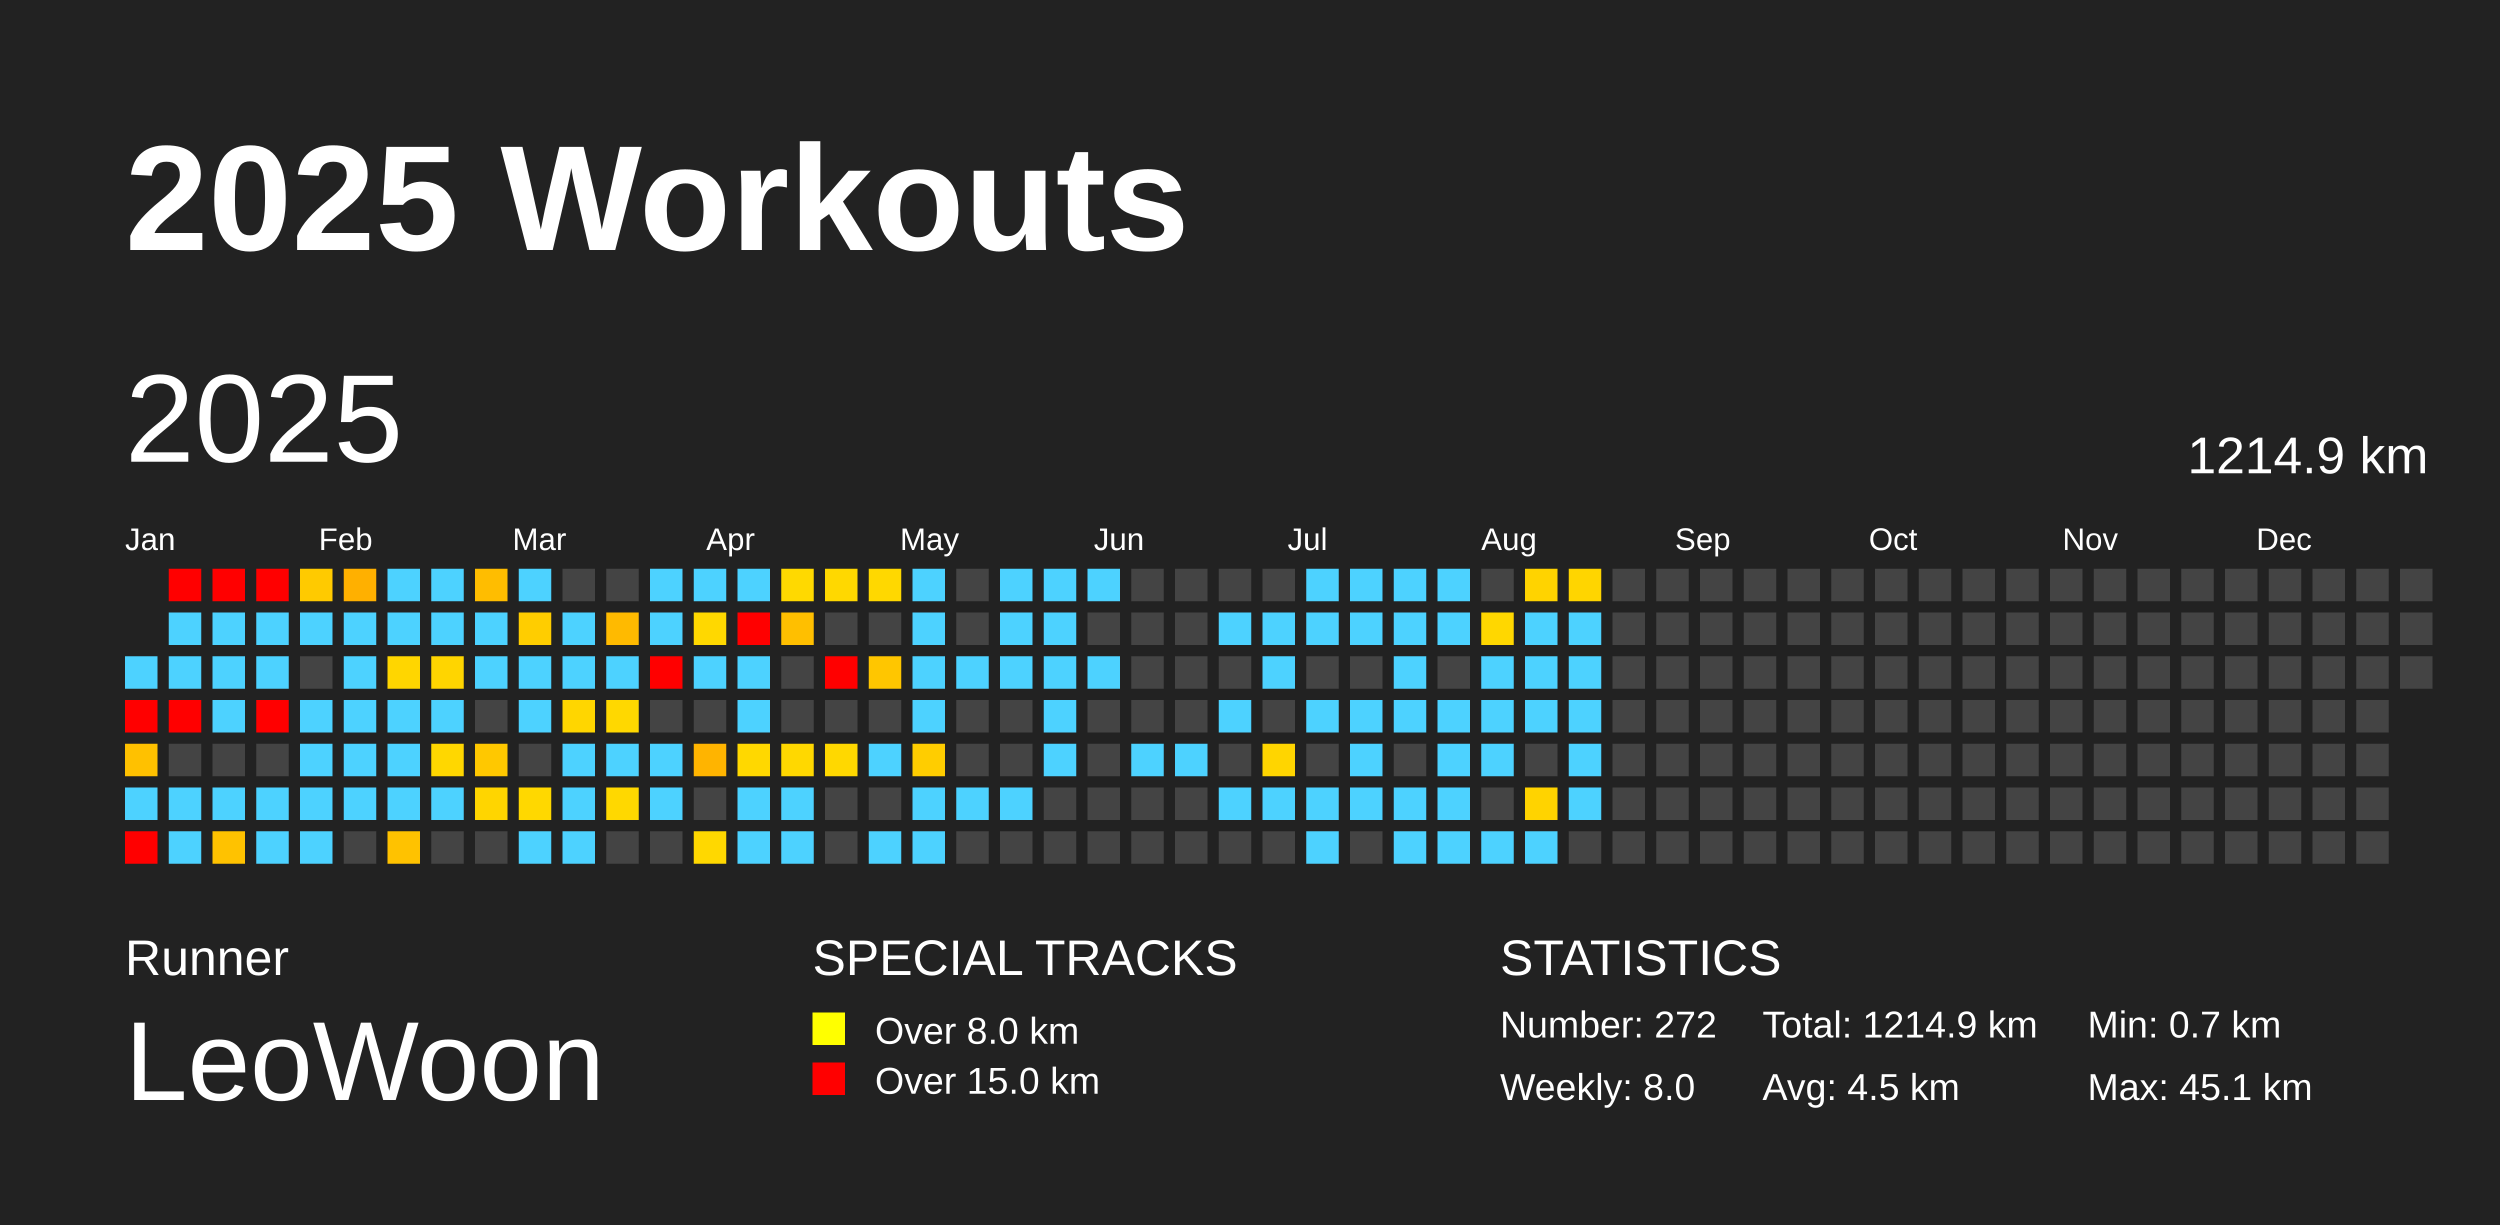
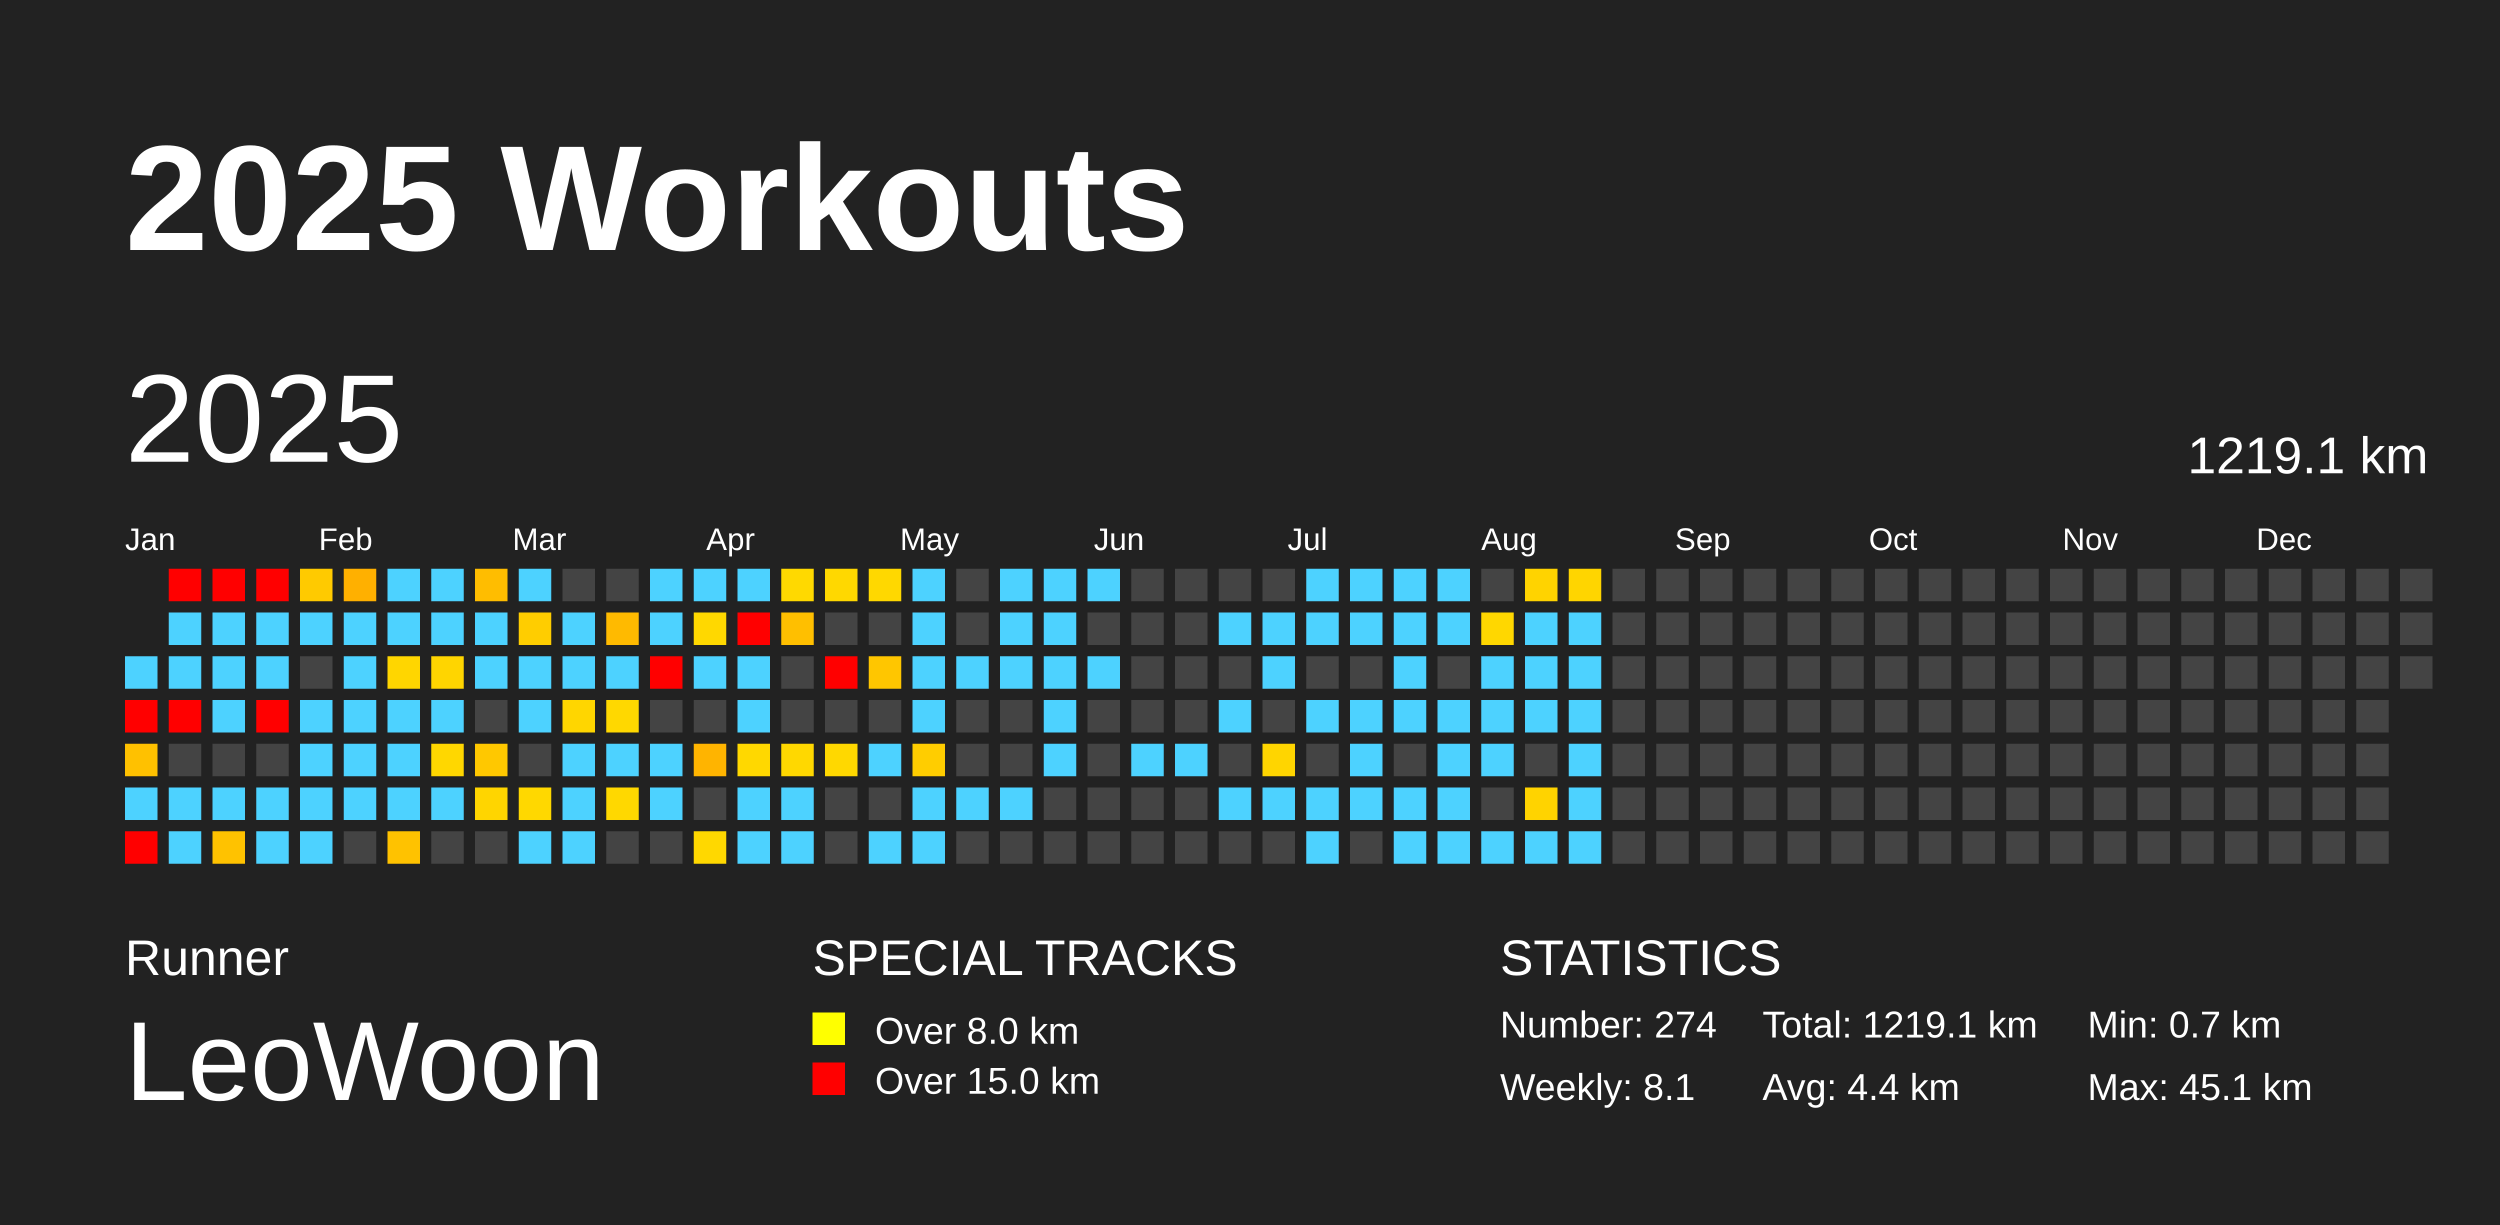
<svg xmlns="http://www.w3.org/2000/svg" baseProfile="full" height="98mm" version="1.1" viewBox="0,0,200,98" width="200mm">
  <defs />
  <rect fill="#222222" height="98" width="200" x="0" y="0" />
  <text fill="#FFFFFF" style="font-size:12px; font-family:Arial; font-weight:bold;" x="10" y="20">2025 Workouts</text>
  <text fill="#FFFFFF" style="font-size:4px; font-family:Arial" x="10" y="78">Runner</text>
  <text fill="#FFFFFF" style="font-size:9px; font-family:Arial" x="10" y="88">LeoWoon</text>
  <text fill="#FFFFFF" style="font-size:4px; font-family:Arial" x="65" y="78">SPECIAL TRACKS</text>
  <rect fill="yellow" height="2.6" width="2.6" x="65" y="81" />
  <text fill="#FFFFFF" style="font-size:3px; font-family:Arial" x="70" y="83.5">Over 8.0 km</text>
  <rect fill="red" height="2.6" width="2.6" x="65" y="85" />
  <text fill="#FFFFFF" style="font-size:3px; font-family:Arial" x="70" y="87.5">Over 15.0 km</text>
  <text fill="#FFFFFF" style="font-size:4px; font-family:Arial" x="120" y="78">STATISTICS</text>
-   <text fill="#FFFFFF" style="font-size:3px; font-family:Arial" x="120" y="83">Number: 272</text>
-   <text fill="#FFFFFF" style="font-size:3px; font-family:Arial" x="120" y="88">Weekly: 8.0</text>
-   <text fill="#FFFFFF" style="font-size:3px; font-family:Arial" x="141" y="83">Total: 1214.9 km</text>
-   <text fill="#FFFFFF" style="font-size:3px; font-family:Arial" x="141" y="88">Avg: 4.5 km</text>
+   <text fill="#FFFFFF" style="font-size:3px; font-family:Arial" x="120" y="83">Number: 274</text>
+   <text fill="#FFFFFF" style="font-size:3px; font-family:Arial" x="120" y="88">Weekly: 8.1</text>
+   <text fill="#FFFFFF" style="font-size:3px; font-family:Arial" x="141" y="83">Total: 1219.1 km</text>
+   <text fill="#FFFFFF" style="font-size:3px; font-family:Arial" x="141" y="88">Avg: 4.4 km</text>
  <text fill="#FFFFFF" style="font-size:3px; font-family:Arial" x="167" y="83">Min: 0.7 km</text>
  <text fill="#FFFFFF" style="font-size:3px; font-family:Arial" x="167" y="88">Max: 45.1 km</text>
  <text dominant-baseline="hanging" fill="#FFFFFF" style="font-size:10.0px; font-family:Arial;" x="10" y="30">2025</text>
-   <text dominant-baseline="hanging" fill="#FFFFFF" style="font-size:4.125px; font-family:Arial;" x="175" y="35">1214.9 km</text>
+   <text dominant-baseline="hanging" fill="#FFFFFF" style="font-size:4.125px; font-family:Arial;" x="175" y="35">1219.1 km</text>
  <text fill="#FFFFFF" style="font-size:2.5px; font-family:Arial" x="10.0" y="44">Jan</text>
  <text fill="#FFFFFF" style="font-size:2.5px; font-family:Arial" x="25.5" y="44">Feb</text>
  <text fill="#FFFFFF" style="font-size:2.5px; font-family:Arial" x="41.0" y="44">Mar</text>
  <text fill="#FFFFFF" style="font-size:2.5px; font-family:Arial" x="56.5" y="44">Apr</text>
  <text fill="#FFFFFF" style="font-size:2.5px; font-family:Arial" x="72.0" y="44">May</text>
  <text fill="#FFFFFF" style="font-size:2.5px; font-family:Arial" x="87.5" y="44">Jun</text>
  <text fill="#FFFFFF" style="font-size:2.5px; font-family:Arial" x="103.0" y="44">Jul</text>
  <text fill="#FFFFFF" style="font-size:2.5px; font-family:Arial" x="118.5" y="44">Aug</text>
  <text fill="#FFFFFF" style="font-size:2.5px; font-family:Arial" x="134.0" y="44">Sep</text>
  <text fill="#FFFFFF" style="font-size:2.5px; font-family:Arial" x="149.5" y="44">Oct</text>
  <text fill="#FFFFFF" style="font-size:2.5px; font-family:Arial" x="165.0" y="44">Nov</text>
  <text fill="#FFFFFF" style="font-size:2.5px; font-family:Arial" x="180.5" y="44">Dec</text>
  <rect fill="#4dd2ff" height="2.6" width="2.6" x="10.0" y="52.5" />
  <rect fill="red" height="2.6" width="2.6" x="10.0" y="56.0" />
  <rect fill="#ffc100" height="2.6" width="2.6" x="10.0" y="59.5" />
  <rect fill="#4dd2ff" height="2.6" width="2.6" x="10.0" y="63.0" />
  <rect fill="red" height="2.6" width="2.6" x="10.0" y="66.5" />
  <rect fill="red" height="2.6" width="2.6" x="13.5" y="45.5" />
  <rect fill="#4dd2ff" height="2.6" width="2.6" x="13.5" y="49.0" />
  <rect fill="#4dd2ff" height="2.6" width="2.6" x="13.5" y="52.5" />
  <rect fill="red" height="2.6" width="2.6" x="13.5" y="56.0" />
  <rect fill="#444444" height="2.6" width="2.6" x="13.5" y="59.5" />
  <rect fill="#4dd2ff" height="2.6" width="2.6" x="13.5" y="63.0" />
  <rect fill="#4dd2ff" height="2.6" width="2.6" x="13.5" y="66.5" />
  <rect fill="red" height="2.6" width="2.6" x="17.0" y="45.5" />
  <rect fill="#4dd2ff" height="2.6" width="2.6" x="17.0" y="49.0" />
  <rect fill="#4dd2ff" height="2.6" width="2.6" x="17.0" y="52.5" />
  <rect fill="#4dd2ff" height="2.6" width="2.6" x="17.0" y="56.0" />
  <rect fill="#444444" height="2.6" width="2.6" x="17.0" y="59.5" />
  <rect fill="#4dd2ff" height="2.6" width="2.6" x="17.0" y="63.0" />
  <rect fill="#ffc200" height="2.6" width="2.6" x="17.0" y="66.5" />
  <rect fill="red" height="2.6" width="2.6" x="20.5" y="45.5" />
  <rect fill="#4dd2ff" height="2.6" width="2.6" x="20.5" y="49.0" />
  <rect fill="#4dd2ff" height="2.6" width="2.6" x="20.5" y="52.5" />
  <rect fill="red" height="2.6" width="2.6" x="20.5" y="56.0" />
  <rect fill="#444444" height="2.6" width="2.6" x="20.5" y="59.5" />
  <rect fill="#4dd2ff" height="2.6" width="2.6" x="20.5" y="63.0" />
  <rect fill="#4dd2ff" height="2.6" width="2.6" x="20.5" y="66.5" />
  <rect fill="#ffca00" height="2.6" width="2.6" x="24.0" y="45.5" />
  <rect fill="#4dd2ff" height="2.6" width="2.6" x="24.0" y="49.0" />
  <rect fill="#444444" height="2.6" width="2.6" x="24.0" y="52.5" />
  <rect fill="#4dd2ff" height="2.6" width="2.6" x="24.0" y="56.0" />
  <rect fill="#4dd2ff" height="2.6" width="2.6" x="24.0" y="59.5" />
  <rect fill="#4dd2ff" height="2.6" width="2.6" x="24.0" y="63.0" />
  <rect fill="#4dd2ff" height="2.6" width="2.6" x="24.0" y="66.5" />
  <rect fill="#ffb000" height="2.6" width="2.6" x="27.5" y="45.5" />
  <rect fill="#4dd2ff" height="2.6" width="2.6" x="27.5" y="49.0" />
  <rect fill="#4dd2ff" height="2.6" width="2.6" x="27.5" y="52.5" />
  <rect fill="#4dd2ff" height="2.6" width="2.6" x="27.5" y="56.0" />
  <rect fill="#4dd2ff" height="2.6" width="2.6" x="27.5" y="59.5" />
  <rect fill="#4dd2ff" height="2.6" width="2.6" x="27.5" y="63.0" />
  <rect fill="#444444" height="2.6" width="2.6" x="27.5" y="66.5" />
  <rect fill="#4dd2ff" height="2.6" width="2.6" x="31.0" y="45.5" />
  <rect fill="#4dd2ff" height="2.6" width="2.6" x="31.0" y="49.0" />
  <rect fill="#ffd600" height="2.6" width="2.6" x="31.0" y="52.5" />
  <rect fill="#4dd2ff" height="2.6" width="2.6" x="31.0" y="56.0" />
  <rect fill="#4dd2ff" height="2.6" width="2.6" x="31.0" y="59.5" />
  <rect fill="#4dd2ff" height="2.6" width="2.6" x="31.0" y="63.0" />
  <rect fill="#ffc200" height="2.6" width="2.6" x="31.0" y="66.5" />
  <rect fill="#4dd2ff" height="2.6" width="2.6" x="34.5" y="45.5" />
  <rect fill="#4dd2ff" height="2.6" width="2.6" x="34.5" y="49.0" />
  <rect fill="#ffd500" height="2.6" width="2.6" x="34.5" y="52.5" />
  <rect fill="#4dd2ff" height="2.6" width="2.6" x="34.5" y="56.0" />
  <rect fill="#ffd700" height="2.6" width="2.6" x="34.5" y="59.5" />
  <rect fill="#4dd2ff" height="2.6" width="2.6" x="34.5" y="63.0" />
  <rect fill="#444444" height="2.6" width="2.6" x="34.5" y="66.5" />
  <rect fill="#ffbd00" height="2.6" width="2.6" x="38.0" y="45.5" />
  <rect fill="#4dd2ff" height="2.6" width="2.6" x="38.0" y="49.0" />
  <rect fill="#4dd2ff" height="2.6" width="2.6" x="38.0" y="52.5" />
  <rect fill="#444444" height="2.6" width="2.6" x="38.0" y="56.0" />
  <rect fill="#ffc800" height="2.6" width="2.6" x="38.0" y="59.5" />
  <rect fill="#ffd500" height="2.6" width="2.6" x="38.0" y="63.0" />
  <rect fill="#444444" height="2.6" width="2.6" x="38.0" y="66.5" />
  <rect fill="#4dd2ff" height="2.6" width="2.6" x="41.5" y="45.5" />
  <rect fill="#ffcd00" height="2.6" width="2.6" x="41.5" y="49.0" />
  <rect fill="#4dd2ff" height="2.6" width="2.6" x="41.5" y="52.5" />
  <rect fill="#4dd2ff" height="2.6" width="2.6" x="41.5" y="56.0" />
  <rect fill="#444444" height="2.6" width="2.6" x="41.5" y="59.5" />
  <rect fill="#ffd800" height="2.6" width="2.6" x="41.5" y="63.0" />
  <rect fill="#4dd2ff" height="2.6" width="2.6" x="41.5" y="66.5" />
  <rect fill="#444444" height="2.6" width="2.6" x="45.0" y="45.5" />
  <rect fill="#4dd2ff" height="2.6" width="2.6" x="45.0" y="49.0" />
  <rect fill="#4dd2ff" height="2.6" width="2.6" x="45.0" y="52.5" />
  <rect fill="#ffd600" height="2.6" width="2.6" x="45.0" y="56.0" />
  <rect fill="#4dd2ff" height="2.6" width="2.6" x="45.0" y="59.5" />
  <rect fill="#4dd2ff" height="2.6" width="2.6" x="45.0" y="63.0" />
  <rect fill="#4dd2ff" height="2.6" width="2.6" x="45.0" y="66.5" />
  <rect fill="#444444" height="2.6" width="2.6" x="48.5" y="45.5" />
  <rect fill="#ffba00" height="2.6" width="2.6" x="48.5" y="49.0" />
  <rect fill="#4dd2ff" height="2.6" width="2.6" x="48.5" y="52.5" />
  <rect fill="#ffd800" height="2.6" width="2.6" x="48.5" y="56.0" />
  <rect fill="#4dd2ff" height="2.6" width="2.6" x="48.5" y="59.5" />
  <rect fill="#ffd800" height="2.6" width="2.6" x="48.5" y="63.0" />
  <rect fill="#444444" height="2.6" width="2.6" x="48.5" y="66.5" />
  <rect fill="#4dd2ff" height="2.6" width="2.6" x="52.0" y="45.5" />
  <rect fill="#4dd2ff" height="2.6" width="2.6" x="52.0" y="49.0" />
  <rect fill="red" height="2.6" width="2.6" x="52.0" y="52.5" />
  <rect fill="#444444" height="2.6" width="2.6" x="52.0" y="56.0" />
  <rect fill="#4dd2ff" height="2.6" width="2.6" x="52.0" y="59.5" />
  <rect fill="#4dd2ff" height="2.6" width="2.6" x="52.0" y="63.0" />
  <rect fill="#444444" height="2.6" width="2.6" x="52.0" y="66.5" />
  <rect fill="#4dd2ff" height="2.6" width="2.6" x="55.5" y="45.5" />
  <rect fill="#ffd800" height="2.6" width="2.6" x="55.5" y="49.0" />
  <rect fill="#4dd2ff" height="2.6" width="2.6" x="55.5" y="52.5" />
  <rect fill="#444444" height="2.6" width="2.6" x="55.5" y="56.0" />
  <rect fill="#ffb400" height="2.6" width="2.6" x="55.5" y="59.5" />
  <rect fill="#444444" height="2.6" width="2.6" x="55.5" y="63.0" />
  <rect fill="#ffd800" height="2.6" width="2.6" x="55.5" y="66.5" />
  <rect fill="#4dd2ff" height="2.6" width="2.6" x="59.0" y="45.5" />
  <rect fill="red" height="2.6" width="2.6" x="59.0" y="49.0" />
  <rect fill="#4dd2ff" height="2.6" width="2.6" x="59.0" y="52.5" />
  <rect fill="#4dd2ff" height="2.6" width="2.6" x="59.0" y="56.0" />
  <rect fill="#ffd800" height="2.6" width="2.6" x="59.0" y="59.5" />
  <rect fill="#4dd2ff" height="2.6" width="2.6" x="59.0" y="63.0" />
  <rect fill="#4dd2ff" height="2.6" width="2.6" x="59.0" y="66.5" />
  <rect fill="#ffd900" height="2.6" width="2.6" x="62.5" y="45.5" />
  <rect fill="#ffbf00" height="2.6" width="2.6" x="62.5" y="49.0" />
  <rect fill="#444444" height="2.6" width="2.6" x="62.5" y="52.5" />
  <rect fill="#444444" height="2.6" width="2.6" x="62.5" y="56.0" />
  <rect fill="#ffd800" height="2.6" width="2.6" x="62.5" y="59.5" />
  <rect fill="#4dd2ff" height="2.6" width="2.6" x="62.5" y="63.0" />
  <rect fill="#4dd2ff" height="2.6" width="2.6" x="62.5" y="66.5" />
  <rect fill="#ffd800" height="2.6" width="2.6" x="66.0" y="45.5" />
  <rect fill="#444444" height="2.6" width="2.6" x="66.0" y="49.0" />
  <rect fill="red" height="2.6" width="2.6" x="66.0" y="52.5" />
  <rect fill="#444444" height="2.6" width="2.6" x="66.0" y="56.0" />
  <rect fill="#ffd800" height="2.6" width="2.6" x="66.0" y="59.5" />
  <rect fill="#444444" height="2.6" width="2.6" x="66.0" y="63.0" />
  <rect fill="#444444" height="2.6" width="2.6" x="66.0" y="66.5" />
  <rect fill="#ffd800" height="2.6" width="2.6" x="69.5" y="45.5" />
  <rect fill="#444444" height="2.6" width="2.6" x="69.5" y="49.0" />
  <rect fill="#ffc600" height="2.6" width="2.6" x="69.5" y="52.5" />
  <rect fill="#444444" height="2.6" width="2.6" x="69.5" y="56.0" />
  <rect fill="#4dd2ff" height="2.6" width="2.6" x="69.5" y="59.5" />
  <rect fill="#444444" height="2.6" width="2.6" x="69.5" y="63.0" />
  <rect fill="#4dd2ff" height="2.6" width="2.6" x="69.5" y="66.5" />
  <rect fill="#4dd2ff" height="2.6" width="2.6" x="73.0" y="45.5" />
  <rect fill="#4dd2ff" height="2.6" width="2.6" x="73.0" y="49.0" />
  <rect fill="#4dd2ff" height="2.6" width="2.6" x="73.0" y="52.5" />
  <rect fill="#4dd2ff" height="2.6" width="2.6" x="73.0" y="56.0" />
  <rect fill="#ffcd00" height="2.6" width="2.6" x="73.0" y="59.5" />
  <rect fill="#4dd2ff" height="2.6" width="2.6" x="73.0" y="63.0" />
  <rect fill="#4dd2ff" height="2.6" width="2.6" x="73.0" y="66.5" />
  <rect fill="#444444" height="2.6" width="2.6" x="76.5" y="45.5" />
  <rect fill="#444444" height="2.6" width="2.6" x="76.5" y="49.0" />
  <rect fill="#4dd2ff" height="2.6" width="2.6" x="76.5" y="52.5" />
  <rect fill="#444444" height="2.6" width="2.6" x="76.5" y="56.0" />
  <rect fill="#444444" height="2.6" width="2.6" x="76.5" y="59.5" />
  <rect fill="#4dd2ff" height="2.6" width="2.6" x="76.5" y="63.0" />
  <rect fill="#444444" height="2.6" width="2.6" x="76.5" y="66.5" />
  <rect fill="#4dd2ff" height="2.6" width="2.6" x="80.0" y="45.5" />
  <rect fill="#4dd2ff" height="2.6" width="2.6" x="80.0" y="49.0" />
  <rect fill="#4dd2ff" height="2.6" width="2.6" x="80.0" y="52.5" />
  <rect fill="#444444" height="2.6" width="2.6" x="80.0" y="56.0" />
  <rect fill="#444444" height="2.6" width="2.6" x="80.0" y="59.5" />
  <rect fill="#4dd2ff" height="2.6" width="2.6" x="80.0" y="63.0" />
  <rect fill="#444444" height="2.6" width="2.6" x="80.0" y="66.5" />
  <rect fill="#4dd2ff" height="2.6" width="2.6" x="83.5" y="45.5" />
  <rect fill="#4dd2ff" height="2.6" width="2.6" x="83.5" y="49.0" />
  <rect fill="#4dd2ff" height="2.6" width="2.6" x="83.5" y="52.5" />
  <rect fill="#4dd2ff" height="2.6" width="2.6" x="83.5" y="56.0" />
  <rect fill="#4dd2ff" height="2.6" width="2.6" x="83.5" y="59.5" />
  <rect fill="#444444" height="2.6" width="2.6" x="83.5" y="63.0" />
  <rect fill="#444444" height="2.6" width="2.6" x="83.5" y="66.5" />
  <rect fill="#4dd2ff" height="2.6" width="2.6" x="87.0" y="45.5" />
  <rect fill="#444444" height="2.6" width="2.6" x="87.0" y="49.0" />
  <rect fill="#4dd2ff" height="2.6" width="2.6" x="87.0" y="52.5" />
  <rect fill="#444444" height="2.6" width="2.6" x="87.0" y="56.0" />
  <rect fill="#444444" height="2.6" width="2.6" x="87.0" y="59.5" />
  <rect fill="#444444" height="2.6" width="2.6" x="87.0" y="63.0" />
  <rect fill="#444444" height="2.6" width="2.6" x="87.0" y="66.5" />
  <rect fill="#444444" height="2.6" width="2.6" x="90.5" y="45.5" />
  <rect fill="#444444" height="2.6" width="2.6" x="90.5" y="49.0" />
  <rect fill="#444444" height="2.6" width="2.6" x="90.5" y="52.5" />
  <rect fill="#444444" height="2.6" width="2.6" x="90.5" y="56.0" />
  <rect fill="#4dd2ff" height="2.6" width="2.6" x="90.5" y="59.5" />
  <rect fill="#444444" height="2.6" width="2.6" x="90.5" y="63.0" />
  <rect fill="#444444" height="2.6" width="2.6" x="90.5" y="66.5" />
  <rect fill="#444444" height="2.6" width="2.6" x="94.0" y="45.5" />
  <rect fill="#444444" height="2.6" width="2.6" x="94.0" y="49.0" />
  <rect fill="#444444" height="2.6" width="2.6" x="94.0" y="52.5" />
  <rect fill="#444444" height="2.6" width="2.6" x="94.0" y="56.0" />
  <rect fill="#4dd2ff" height="2.6" width="2.6" x="94.0" y="59.5" />
  <rect fill="#444444" height="2.6" width="2.6" x="94.0" y="63.0" />
  <rect fill="#444444" height="2.6" width="2.6" x="94.0" y="66.5" />
  <rect fill="#444444" height="2.6" width="2.6" x="97.5" y="45.5" />
  <rect fill="#4dd2ff" height="2.6" width="2.6" x="97.5" y="49.0" />
  <rect fill="#444444" height="2.6" width="2.6" x="97.5" y="52.5" />
  <rect fill="#4dd2ff" height="2.6" width="2.6" x="97.5" y="56.0" />
  <rect fill="#444444" height="2.6" width="2.6" x="97.5" y="59.5" />
  <rect fill="#4dd2ff" height="2.6" width="2.6" x="97.5" y="63.0" />
  <rect fill="#444444" height="2.6" width="2.6" x="97.5" y="66.5" />
  <rect fill="#444444" height="2.6" width="2.6" x="101.0" y="45.5" />
  <rect fill="#4dd2ff" height="2.6" width="2.6" x="101.0" y="49.0" />
  <rect fill="#4dd2ff" height="2.6" width="2.6" x="101.0" y="52.5" />
  <rect fill="#444444" height="2.6" width="2.6" x="101.0" y="56.0" />
  <rect fill="#ffd500" height="2.6" width="2.6" x="101.0" y="59.5" />
  <rect fill="#4dd2ff" height="2.6" width="2.6" x="101.0" y="63.0" />
  <rect fill="#444444" height="2.6" width="2.6" x="101.0" y="66.5" />
  <rect fill="#4dd2ff" height="2.6" width="2.6" x="104.5" y="45.5" />
  <rect fill="#4dd2ff" height="2.6" width="2.6" x="104.5" y="49.0" />
  <rect fill="#444444" height="2.6" width="2.6" x="104.5" y="52.5" />
  <rect fill="#4dd2ff" height="2.6" width="2.6" x="104.5" y="56.0" />
  <rect fill="#444444" height="2.6" width="2.6" x="104.5" y="59.5" />
  <rect fill="#4dd2ff" height="2.6" width="2.6" x="104.5" y="63.0" />
  <rect fill="#4dd2ff" height="2.6" width="2.6" x="104.5" y="66.5" />
  <rect fill="#4dd2ff" height="2.6" width="2.6" x="108.0" y="45.5" />
  <rect fill="#4dd2ff" height="2.6" width="2.6" x="108.0" y="49.0" />
  <rect fill="#444444" height="2.6" width="2.6" x="108.0" y="52.5" />
  <rect fill="#4dd2ff" height="2.6" width="2.6" x="108.0" y="56.0" />
  <rect fill="#4dd2ff" height="2.6" width="2.6" x="108.0" y="59.5" />
  <rect fill="#4dd2ff" height="2.6" width="2.6" x="108.0" y="63.0" />
  <rect fill="#444444" height="2.6" width="2.6" x="108.0" y="66.5" />
  <rect fill="#4dd2ff" height="2.6" width="2.6" x="111.5" y="45.5" />
  <rect fill="#4dd2ff" height="2.6" width="2.6" x="111.5" y="49.0" />
  <rect fill="#4dd2ff" height="2.6" width="2.6" x="111.5" y="52.5" />
  <rect fill="#4dd2ff" height="2.6" width="2.6" x="111.5" y="56.0" />
  <rect fill="#444444" height="2.6" width="2.6" x="111.5" y="59.5" />
  <rect fill="#4dd2ff" height="2.6" width="2.6" x="111.5" y="63.0" />
  <rect fill="#4dd2ff" height="2.6" width="2.6" x="111.5" y="66.5" />
  <rect fill="#4dd2ff" height="2.6" width="2.6" x="115.0" y="45.5" />
  <rect fill="#4dd2ff" height="2.6" width="2.6" x="115.0" y="49.0" />
  <rect fill="#444444" height="2.6" width="2.6" x="115.0" y="52.5" />
  <rect fill="#4dd2ff" height="2.6" width="2.6" x="115.0" y="56.0" />
  <rect fill="#4dd2ff" height="2.6" width="2.6" x="115.0" y="59.5" />
  <rect fill="#4dd2ff" height="2.6" width="2.6" x="115.0" y="63.0" />
  <rect fill="#4dd2ff" height="2.6" width="2.6" x="115.0" y="66.5" />
  <rect fill="#444444" height="2.6" width="2.6" x="118.5" y="45.5" />
  <rect fill="#ffd700" height="2.6" width="2.6" x="118.5" y="49.0" />
  <rect fill="#4dd2ff" height="2.6" width="2.6" x="118.5" y="52.5" />
  <rect fill="#4dd2ff" height="2.6" width="2.6" x="118.5" y="56.0" />
  <rect fill="#4dd2ff" height="2.6" width="2.6" x="118.5" y="59.5" />
  <rect fill="#444444" height="2.6" width="2.6" x="118.5" y="63.0" />
  <rect fill="#4dd2ff" height="2.6" width="2.6" x="118.5" y="66.5" />
  <rect fill="#ffd300" height="2.6" width="2.6" x="122.0" y="45.5" />
  <rect fill="#4dd2ff" height="2.6" width="2.6" x="122.0" y="49.0" />
  <rect fill="#4dd2ff" height="2.6" width="2.6" x="122.0" y="52.5" />
  <rect fill="#4dd2ff" height="2.6" width="2.6" x="122.0" y="56.0" />
  <rect fill="#444444" height="2.6" width="2.6" x="122.0" y="59.5" />
  <rect fill="#ffd300" height="2.6" width="2.6" x="122.0" y="63.0" />
  <rect fill="#4dd2ff" height="2.6" width="2.6" x="122.0" y="66.5" />
  <rect fill="#ffd500" height="2.6" width="2.6" x="125.5" y="45.5" />
  <rect fill="#4dd2ff" height="2.6" width="2.6" x="125.5" y="49.0" />
  <rect fill="#4dd2ff" height="2.6" width="2.6" x="125.5" y="52.5" />
  <rect fill="#4dd2ff" height="2.6" width="2.6" x="125.5" y="56.0" />
  <rect fill="#4dd2ff" height="2.6" width="2.6" x="125.5" y="59.5" />
  <rect fill="#4dd2ff" height="2.6" width="2.6" x="125.5" y="63.0" />
-   <rect fill="#444444" height="2.6" width="2.6" x="125.5" y="66.5" />
+   <rect fill="#4dd2ff" height="2.6" width="2.6" x="125.5" y="66.5" />
  <rect fill="#444444" height="2.6" width="2.6" x="129.0" y="45.5" />
  <rect fill="#444444" height="2.6" width="2.6" x="129.0" y="49.0" />
  <rect fill="#444444" height="2.6" width="2.6" x="129.0" y="52.5" />
  <rect fill="#444444" height="2.6" width="2.6" x="129.0" y="56.0" />
  <rect fill="#444444" height="2.6" width="2.6" x="129.0" y="59.5" />
  <rect fill="#444444" height="2.6" width="2.6" x="129.0" y="63.0" />
  <rect fill="#444444" height="2.6" width="2.6" x="129.0" y="66.5" />
  <rect fill="#444444" height="2.6" width="2.6" x="132.5" y="45.5" />
  <rect fill="#444444" height="2.6" width="2.6" x="132.5" y="49.0" />
  <rect fill="#444444" height="2.6" width="2.6" x="132.5" y="52.5" />
  <rect fill="#444444" height="2.6" width="2.6" x="132.5" y="56.0" />
  <rect fill="#444444" height="2.6" width="2.6" x="132.5" y="59.5" />
  <rect fill="#444444" height="2.6" width="2.6" x="132.5" y="63.0" />
  <rect fill="#444444" height="2.6" width="2.6" x="132.5" y="66.5" />
  <rect fill="#444444" height="2.6" width="2.6" x="136.0" y="45.5" />
  <rect fill="#444444" height="2.6" width="2.6" x="136.0" y="49.0" />
  <rect fill="#444444" height="2.6" width="2.6" x="136.0" y="52.5" />
  <rect fill="#444444" height="2.6" width="2.6" x="136.0" y="56.0" />
  <rect fill="#444444" height="2.6" width="2.6" x="136.0" y="59.5" />
  <rect fill="#444444" height="2.6" width="2.6" x="136.0" y="63.0" />
  <rect fill="#444444" height="2.6" width="2.6" x="136.0" y="66.5" />
  <rect fill="#444444" height="2.6" width="2.6" x="139.5" y="45.5" />
  <rect fill="#444444" height="2.6" width="2.6" x="139.5" y="49.0" />
  <rect fill="#444444" height="2.6" width="2.6" x="139.5" y="52.5" />
  <rect fill="#444444" height="2.6" width="2.6" x="139.5" y="56.0" />
  <rect fill="#444444" height="2.6" width="2.6" x="139.5" y="59.5" />
  <rect fill="#444444" height="2.6" width="2.6" x="139.5" y="63.0" />
  <rect fill="#444444" height="2.6" width="2.6" x="139.5" y="66.5" />
  <rect fill="#444444" height="2.6" width="2.6" x="143.0" y="45.5" />
  <rect fill="#444444" height="2.6" width="2.6" x="143.0" y="49.0" />
  <rect fill="#444444" height="2.6" width="2.6" x="143.0" y="52.5" />
  <rect fill="#444444" height="2.6" width="2.6" x="143.0" y="56.0" />
  <rect fill="#444444" height="2.6" width="2.6" x="143.0" y="59.5" />
  <rect fill="#444444" height="2.6" width="2.6" x="143.0" y="63.0" />
  <rect fill="#444444" height="2.6" width="2.6" x="143.0" y="66.5" />
  <rect fill="#444444" height="2.6" width="2.6" x="146.5" y="45.5" />
  <rect fill="#444444" height="2.6" width="2.6" x="146.5" y="49.0" />
  <rect fill="#444444" height="2.6" width="2.6" x="146.5" y="52.5" />
  <rect fill="#444444" height="2.6" width="2.6" x="146.5" y="56.0" />
  <rect fill="#444444" height="2.6" width="2.6" x="146.5" y="59.5" />
  <rect fill="#444444" height="2.6" width="2.6" x="146.5" y="63.0" />
  <rect fill="#444444" height="2.6" width="2.6" x="146.5" y="66.5" />
  <rect fill="#444444" height="2.6" width="2.6" x="150.0" y="45.5" />
  <rect fill="#444444" height="2.6" width="2.6" x="150.0" y="49.0" />
  <rect fill="#444444" height="2.6" width="2.6" x="150.0" y="52.5" />
  <rect fill="#444444" height="2.6" width="2.6" x="150.0" y="56.0" />
  <rect fill="#444444" height="2.6" width="2.6" x="150.0" y="59.5" />
  <rect fill="#444444" height="2.6" width="2.6" x="150.0" y="63.0" />
  <rect fill="#444444" height="2.6" width="2.6" x="150.0" y="66.5" />
  <rect fill="#444444" height="2.6" width="2.6" x="153.5" y="45.5" />
  <rect fill="#444444" height="2.6" width="2.6" x="153.5" y="49.0" />
  <rect fill="#444444" height="2.6" width="2.6" x="153.5" y="52.5" />
  <rect fill="#444444" height="2.6" width="2.6" x="153.5" y="56.0" />
  <rect fill="#444444" height="2.6" width="2.6" x="153.5" y="59.5" />
  <rect fill="#444444" height="2.6" width="2.6" x="153.5" y="63.0" />
  <rect fill="#444444" height="2.6" width="2.6" x="153.5" y="66.5" />
  <rect fill="#444444" height="2.6" width="2.6" x="157.0" y="45.5" />
  <rect fill="#444444" height="2.6" width="2.6" x="157.0" y="49.0" />
  <rect fill="#444444" height="2.6" width="2.6" x="157.0" y="52.5" />
  <rect fill="#444444" height="2.6" width="2.6" x="157.0" y="56.0" />
  <rect fill="#444444" height="2.6" width="2.6" x="157.0" y="59.5" />
  <rect fill="#444444" height="2.6" width="2.6" x="157.0" y="63.0" />
  <rect fill="#444444" height="2.6" width="2.6" x="157.0" y="66.5" />
  <rect fill="#444444" height="2.6" width="2.6" x="160.5" y="45.5" />
  <rect fill="#444444" height="2.6" width="2.6" x="160.5" y="49.0" />
  <rect fill="#444444" height="2.6" width="2.6" x="160.5" y="52.5" />
  <rect fill="#444444" height="2.6" width="2.6" x="160.5" y="56.0" />
  <rect fill="#444444" height="2.6" width="2.6" x="160.5" y="59.5" />
  <rect fill="#444444" height="2.6" width="2.6" x="160.5" y="63.0" />
  <rect fill="#444444" height="2.6" width="2.6" x="160.5" y="66.5" />
  <rect fill="#444444" height="2.6" width="2.6" x="164.0" y="45.5" />
  <rect fill="#444444" height="2.6" width="2.6" x="164.0" y="49.0" />
  <rect fill="#444444" height="2.6" width="2.6" x="164.0" y="52.5" />
  <rect fill="#444444" height="2.6" width="2.6" x="164.0" y="56.0" />
  <rect fill="#444444" height="2.6" width="2.6" x="164.0" y="59.5" />
  <rect fill="#444444" height="2.6" width="2.6" x="164.0" y="63.0" />
  <rect fill="#444444" height="2.6" width="2.6" x="164.0" y="66.5" />
  <rect fill="#444444" height="2.6" width="2.6" x="167.5" y="45.5" />
  <rect fill="#444444" height="2.6" width="2.6" x="167.5" y="49.0" />
  <rect fill="#444444" height="2.6" width="2.6" x="167.5" y="52.5" />
  <rect fill="#444444" height="2.6" width="2.6" x="167.5" y="56.0" />
  <rect fill="#444444" height="2.6" width="2.6" x="167.5" y="59.5" />
  <rect fill="#444444" height="2.6" width="2.6" x="167.5" y="63.0" />
  <rect fill="#444444" height="2.6" width="2.6" x="167.5" y="66.5" />
  <rect fill="#444444" height="2.6" width="2.6" x="171.0" y="45.5" />
  <rect fill="#444444" height="2.6" width="2.6" x="171.0" y="49.0" />
  <rect fill="#444444" height="2.6" width="2.6" x="171.0" y="52.5" />
  <rect fill="#444444" height="2.6" width="2.6" x="171.0" y="56.0" />
  <rect fill="#444444" height="2.6" width="2.6" x="171.0" y="59.5" />
  <rect fill="#444444" height="2.6" width="2.6" x="171.0" y="63.0" />
  <rect fill="#444444" height="2.6" width="2.6" x="171.0" y="66.5" />
  <rect fill="#444444" height="2.6" width="2.6" x="174.5" y="45.5" />
  <rect fill="#444444" height="2.6" width="2.6" x="174.5" y="49.0" />
  <rect fill="#444444" height="2.6" width="2.6" x="174.5" y="52.5" />
  <rect fill="#444444" height="2.6" width="2.6" x="174.5" y="56.0" />
  <rect fill="#444444" height="2.6" width="2.6" x="174.5" y="59.5" />
  <rect fill="#444444" height="2.6" width="2.6" x="174.5" y="63.0" />
  <rect fill="#444444" height="2.6" width="2.6" x="174.5" y="66.5" />
  <rect fill="#444444" height="2.6" width="2.6" x="178.0" y="45.5" />
  <rect fill="#444444" height="2.6" width="2.6" x="178.0" y="49.0" />
  <rect fill="#444444" height="2.6" width="2.6" x="178.0" y="52.5" />
  <rect fill="#444444" height="2.6" width="2.6" x="178.0" y="56.0" />
  <rect fill="#444444" height="2.6" width="2.6" x="178.0" y="59.5" />
  <rect fill="#444444" height="2.6" width="2.6" x="178.0" y="63.0" />
  <rect fill="#444444" height="2.6" width="2.6" x="178.0" y="66.5" />
  <rect fill="#444444" height="2.6" width="2.6" x="181.5" y="45.5" />
  <rect fill="#444444" height="2.6" width="2.6" x="181.5" y="49.0" />
  <rect fill="#444444" height="2.6" width="2.6" x="181.5" y="52.5" />
  <rect fill="#444444" height="2.6" width="2.6" x="181.5" y="56.0" />
  <rect fill="#444444" height="2.6" width="2.6" x="181.5" y="59.5" />
  <rect fill="#444444" height="2.6" width="2.6" x="181.5" y="63.0" />
  <rect fill="#444444" height="2.6" width="2.6" x="181.5" y="66.5" />
  <rect fill="#444444" height="2.6" width="2.6" x="185.0" y="45.5" />
  <rect fill="#444444" height="2.6" width="2.6" x="185.0" y="49.0" />
  <rect fill="#444444" height="2.6" width="2.6" x="185.0" y="52.5" />
  <rect fill="#444444" height="2.6" width="2.6" x="185.0" y="56.0" />
  <rect fill="#444444" height="2.6" width="2.6" x="185.0" y="59.5" />
  <rect fill="#444444" height="2.6" width="2.6" x="185.0" y="63.0" />
  <rect fill="#444444" height="2.6" width="2.6" x="185.0" y="66.5" />
  <rect fill="#444444" height="2.6" width="2.6" x="188.5" y="45.5" />
  <rect fill="#444444" height="2.6" width="2.6" x="188.5" y="49.0" />
  <rect fill="#444444" height="2.6" width="2.6" x="188.5" y="52.5" />
  <rect fill="#444444" height="2.6" width="2.6" x="188.5" y="56.0" />
  <rect fill="#444444" height="2.6" width="2.6" x="188.5" y="59.5" />
  <rect fill="#444444" height="2.6" width="2.6" x="188.5" y="63.0" />
  <rect fill="#444444" height="2.6" width="2.6" x="188.5" y="66.5" />
  <rect fill="#444444" height="2.6" width="2.6" x="192.0" y="45.5" />
  <rect fill="#444444" height="2.6" width="2.6" x="192.0" y="49.0" />
  <rect fill="#444444" height="2.6" width="2.6" x="192.0" y="52.5" />
</svg>
